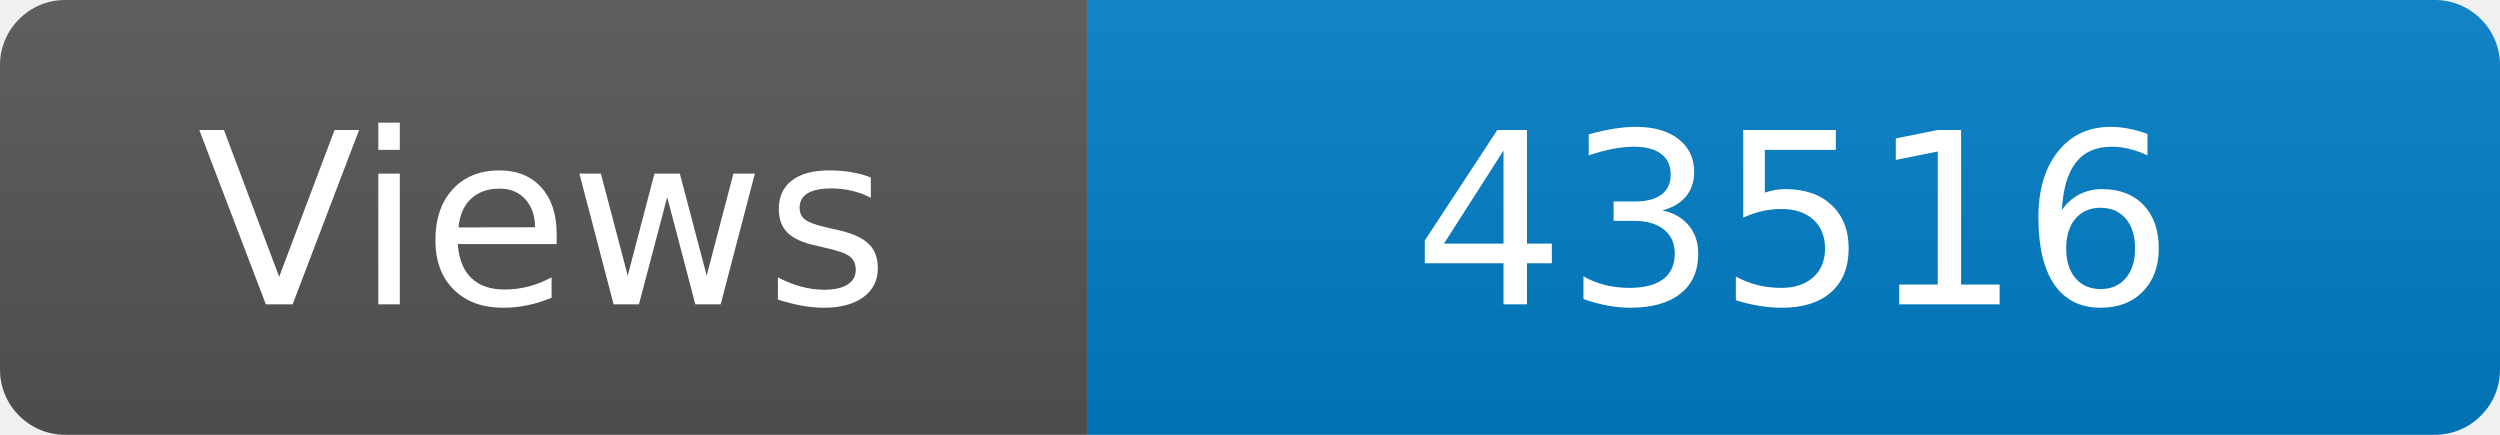
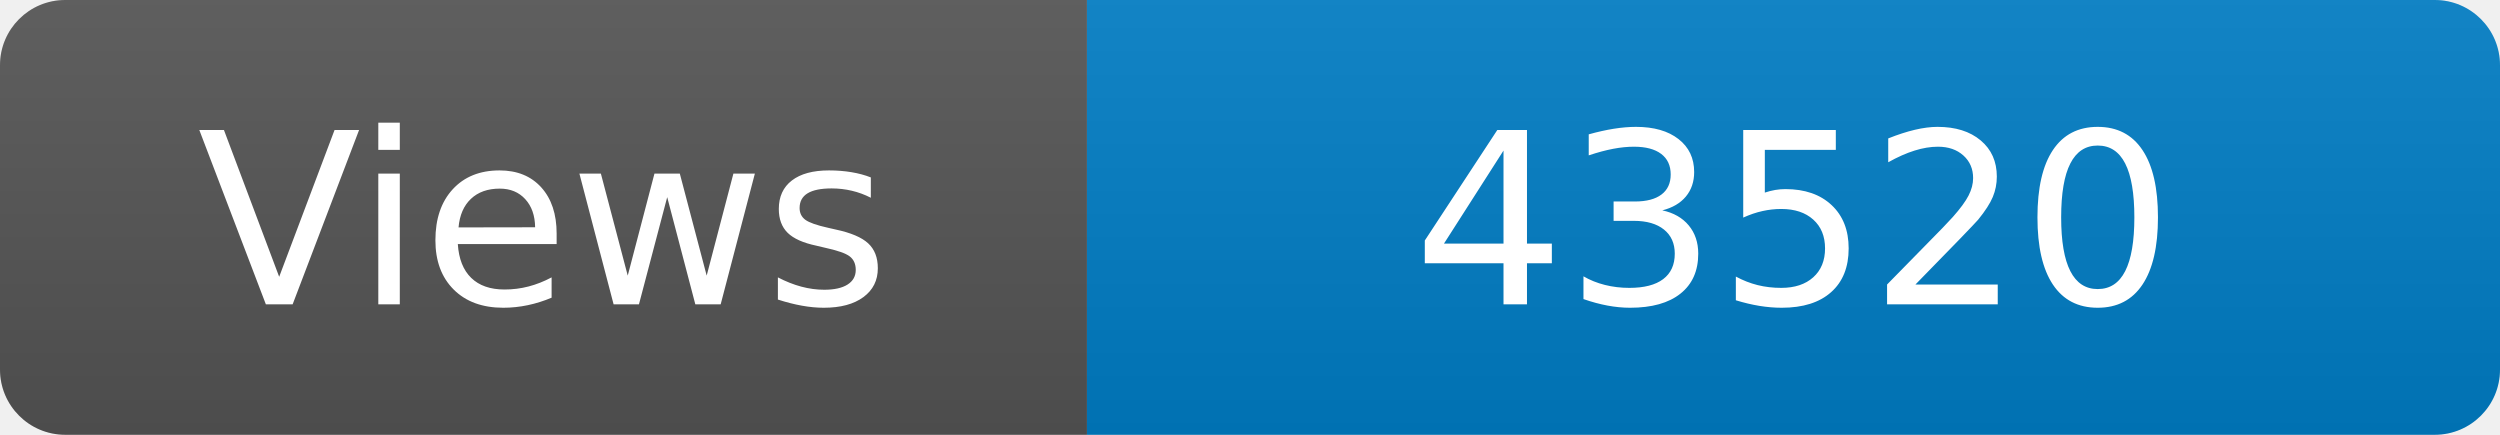
<svg xmlns="http://www.w3.org/2000/svg" width="115" height="20" role="img" aria-label="Maintained?: yes">
  <linearGradient id="s" x2="0" y2="100%">
    <stop offset="0" stop-color="#bbb" stop-opacity=".1" />
    <stop offset="1" stop-opacity=".1" />
  </linearGradient>
  <clipPath id="r">
    <rect width="115" height="20" rx="3" fill="#fff" />
  </clipPath>
  <g clip-path="url(#r)">
    <rect width="50" height="20" fill="#555" />
    <rect x="50" width="160" height="20" fill="#007ec6" />
    <rect width="115" height="20" fill="url(#s)" />
  </g>
  <g fill="#fff" text-anchor="middle" font-family="Verdana,Geneva,DejaVu Sans,sans-serif" font-size="110">
    <text x="250" y="140" transform="scale(.1)" fill="#fff">Views</text>
-     <text x="825" y="140" transform="scale(.1)" fill="#fff">43516</text>
+     <text x="825" y="140" transform="scale(.1)" fill="#fff">43520</text>
  </g>
</svg>
